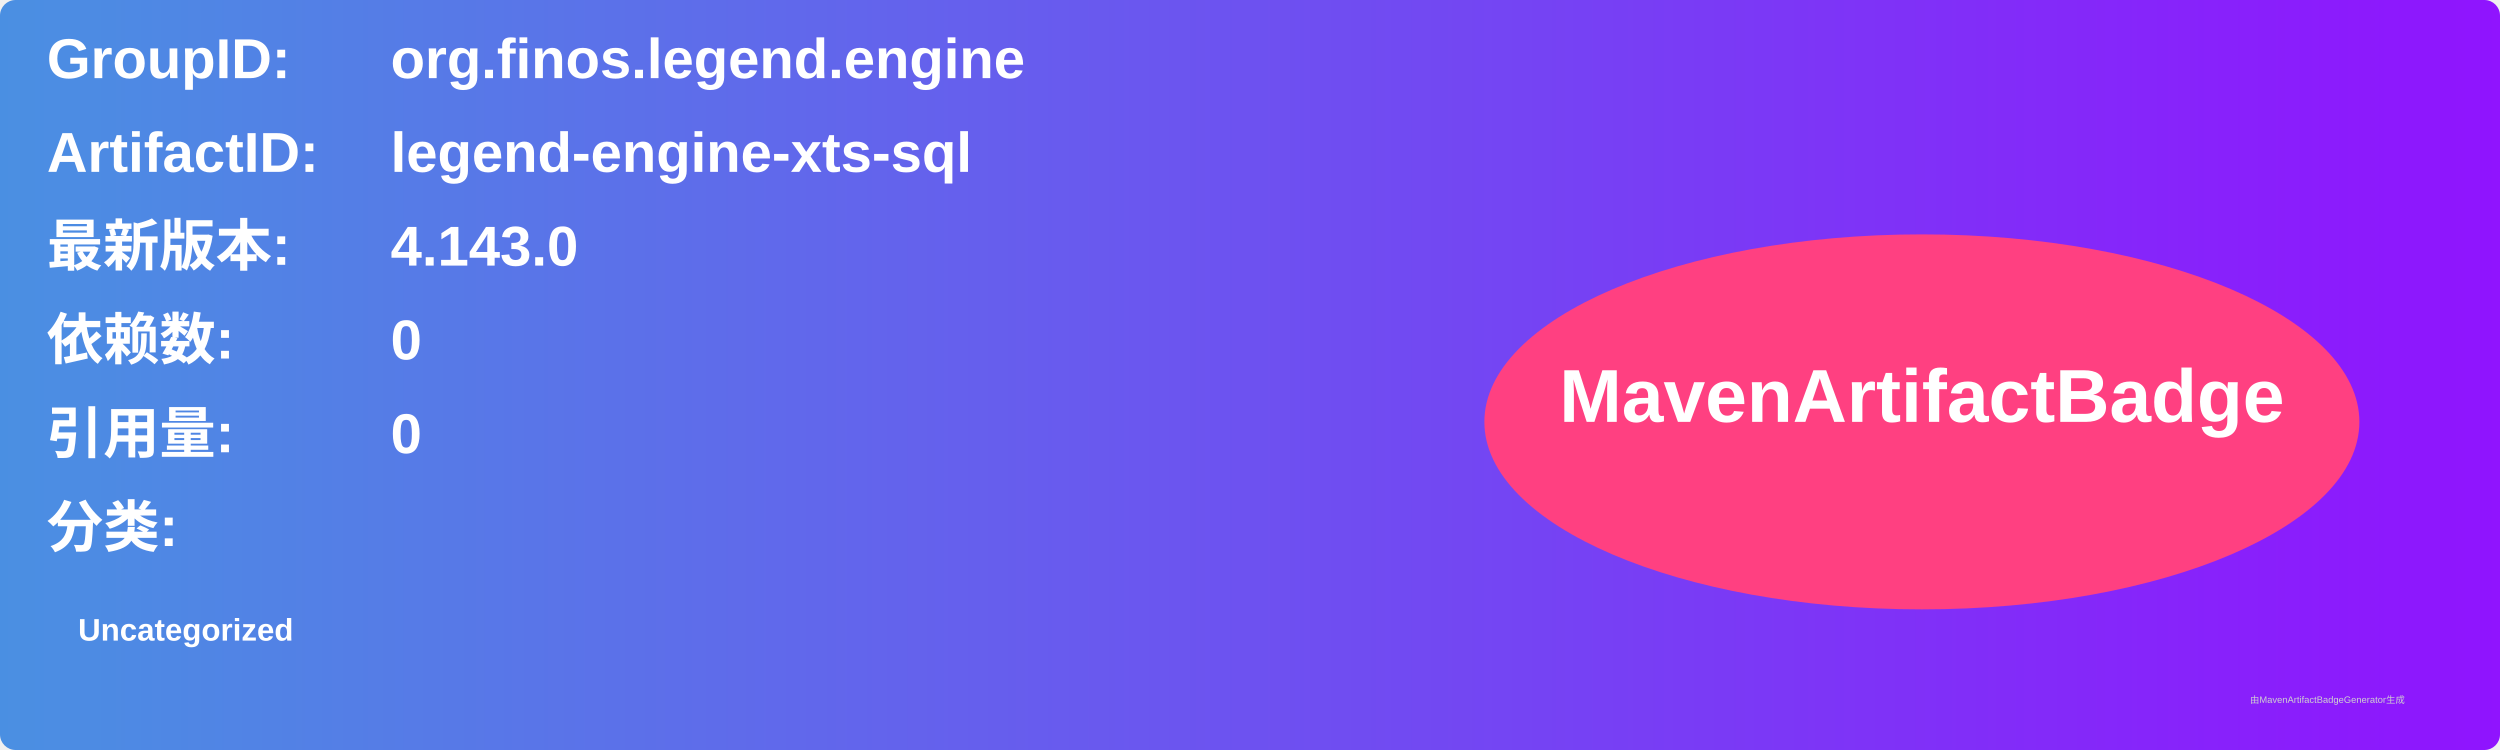
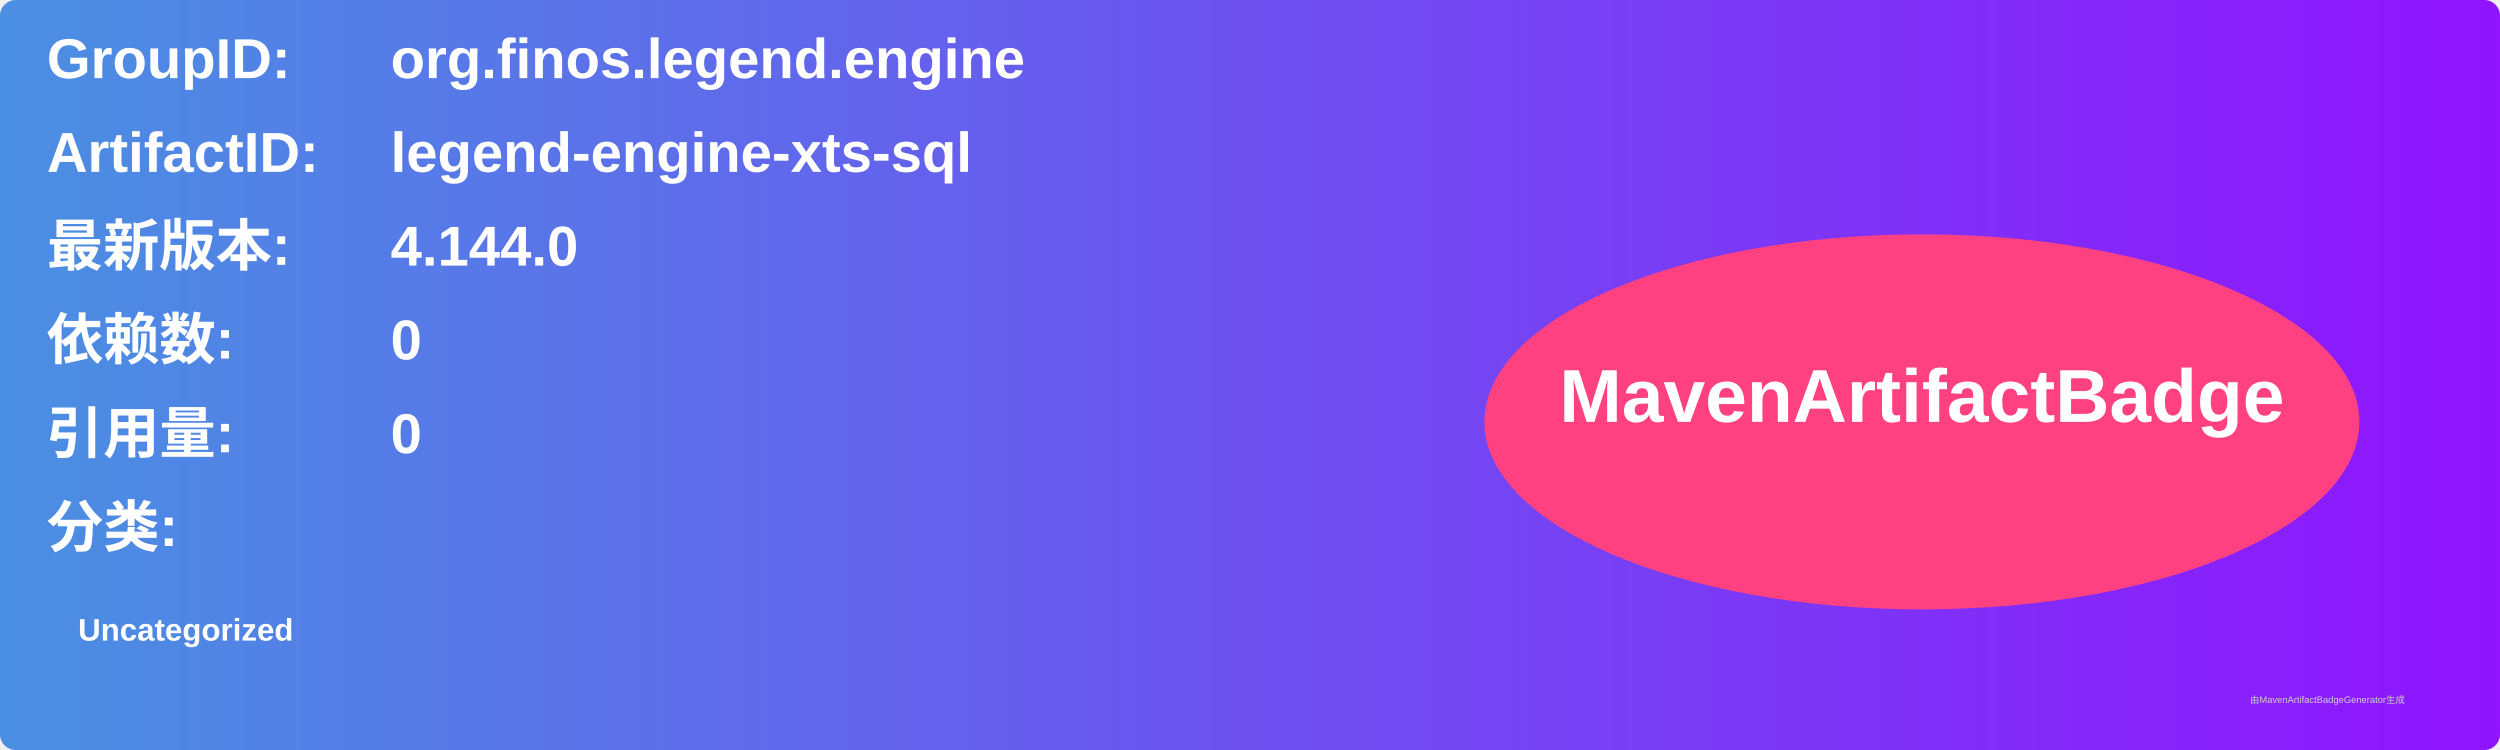
<svg xmlns="http://www.w3.org/2000/svg" width="800" height="240" viewBox="0 0 800 240">
  <linearGradient id="grad" x1="0%" y1="0%" x2="100%" y2="0%">
    <stop offset="0%" stop-color="#4a90e2" />
    <stop offset="100%" stop-color="#9013fe" />
  </linearGradient>
  <rect width="100%" height="100%" rx="5" ry="5" fill="url(#grad)" />
  <g transform="translate(15, 15)">
    <text x="0" y="10" font-family="Arial" font-size="18" fill="white" font-weight="bold" width="260">GroupID:</text>
    <text x="110" y="10" font-family="Arial" font-size="18" fill="white" font-weight="bold" width="460">org.finos.legend.engine</text>
    <text x="0" y="40" font-family="Arial" font-size="18" fill="white" font-weight="bold" width="260">ArtifactID:</text>
    <text x="110" y="40" font-family="Arial" font-size="18" fill="white" font-weight="bold" width="460">legend-engine-xts-sql</text>
    <text x="0" y="70" font-family="Arial" font-size="18" fill="white" font-weight="bold">最新版本:</text>
    <text x="110" y="70" font-family="Arial" font-size="18" fill="white" font-weight="bold">
-       <tspan font-weight="bold">4.143.0</tspan>
+       <tspan font-weight="bold">4.144.0</tspan>
    </text>
    <text x="0" y="100" font-family="Arial" font-size="18" fill="white" font-weight="bold">依赖数: </text>
    <text x="110" y="100" font-family="Arial" font-size="18" fill="white">
      <tspan font-weight="bold">0</tspan>
    </text>
    <text x="0" y="130" font-family="Arial" font-size="18" fill="white" font-weight="bold">引用量: </text>
    <text x="110" y="130" font-family="Arial" font-size="18" fill="white">
      <tspan font-weight="bold">0</tspan>
    </text>
    <text x="0" y="160" font-family="Arial" font-size="18" fill="white" font-weight="bold">分类:</text>
    <text x="10" y="190" font-family="Arial" font-size="10" fill="white">
      <tspan font-weight="bold">Uncategorized</tspan>
    </text>
    <ellipse cx="600" cy="120" rx="140" ry="60" fill="#ff4081" />
    <text x="600" y="120" text-anchor="middle" font-family="Arial" font-size="24" fill="white" font-weight="bold">MavenArtifactBadge</text>
  </g>
  <text x="720" y="225" font-family="Arial" font-size="3" fill="#d0d0d0">由MavenArtifactBadgeGenerator生成</text>
</svg>
